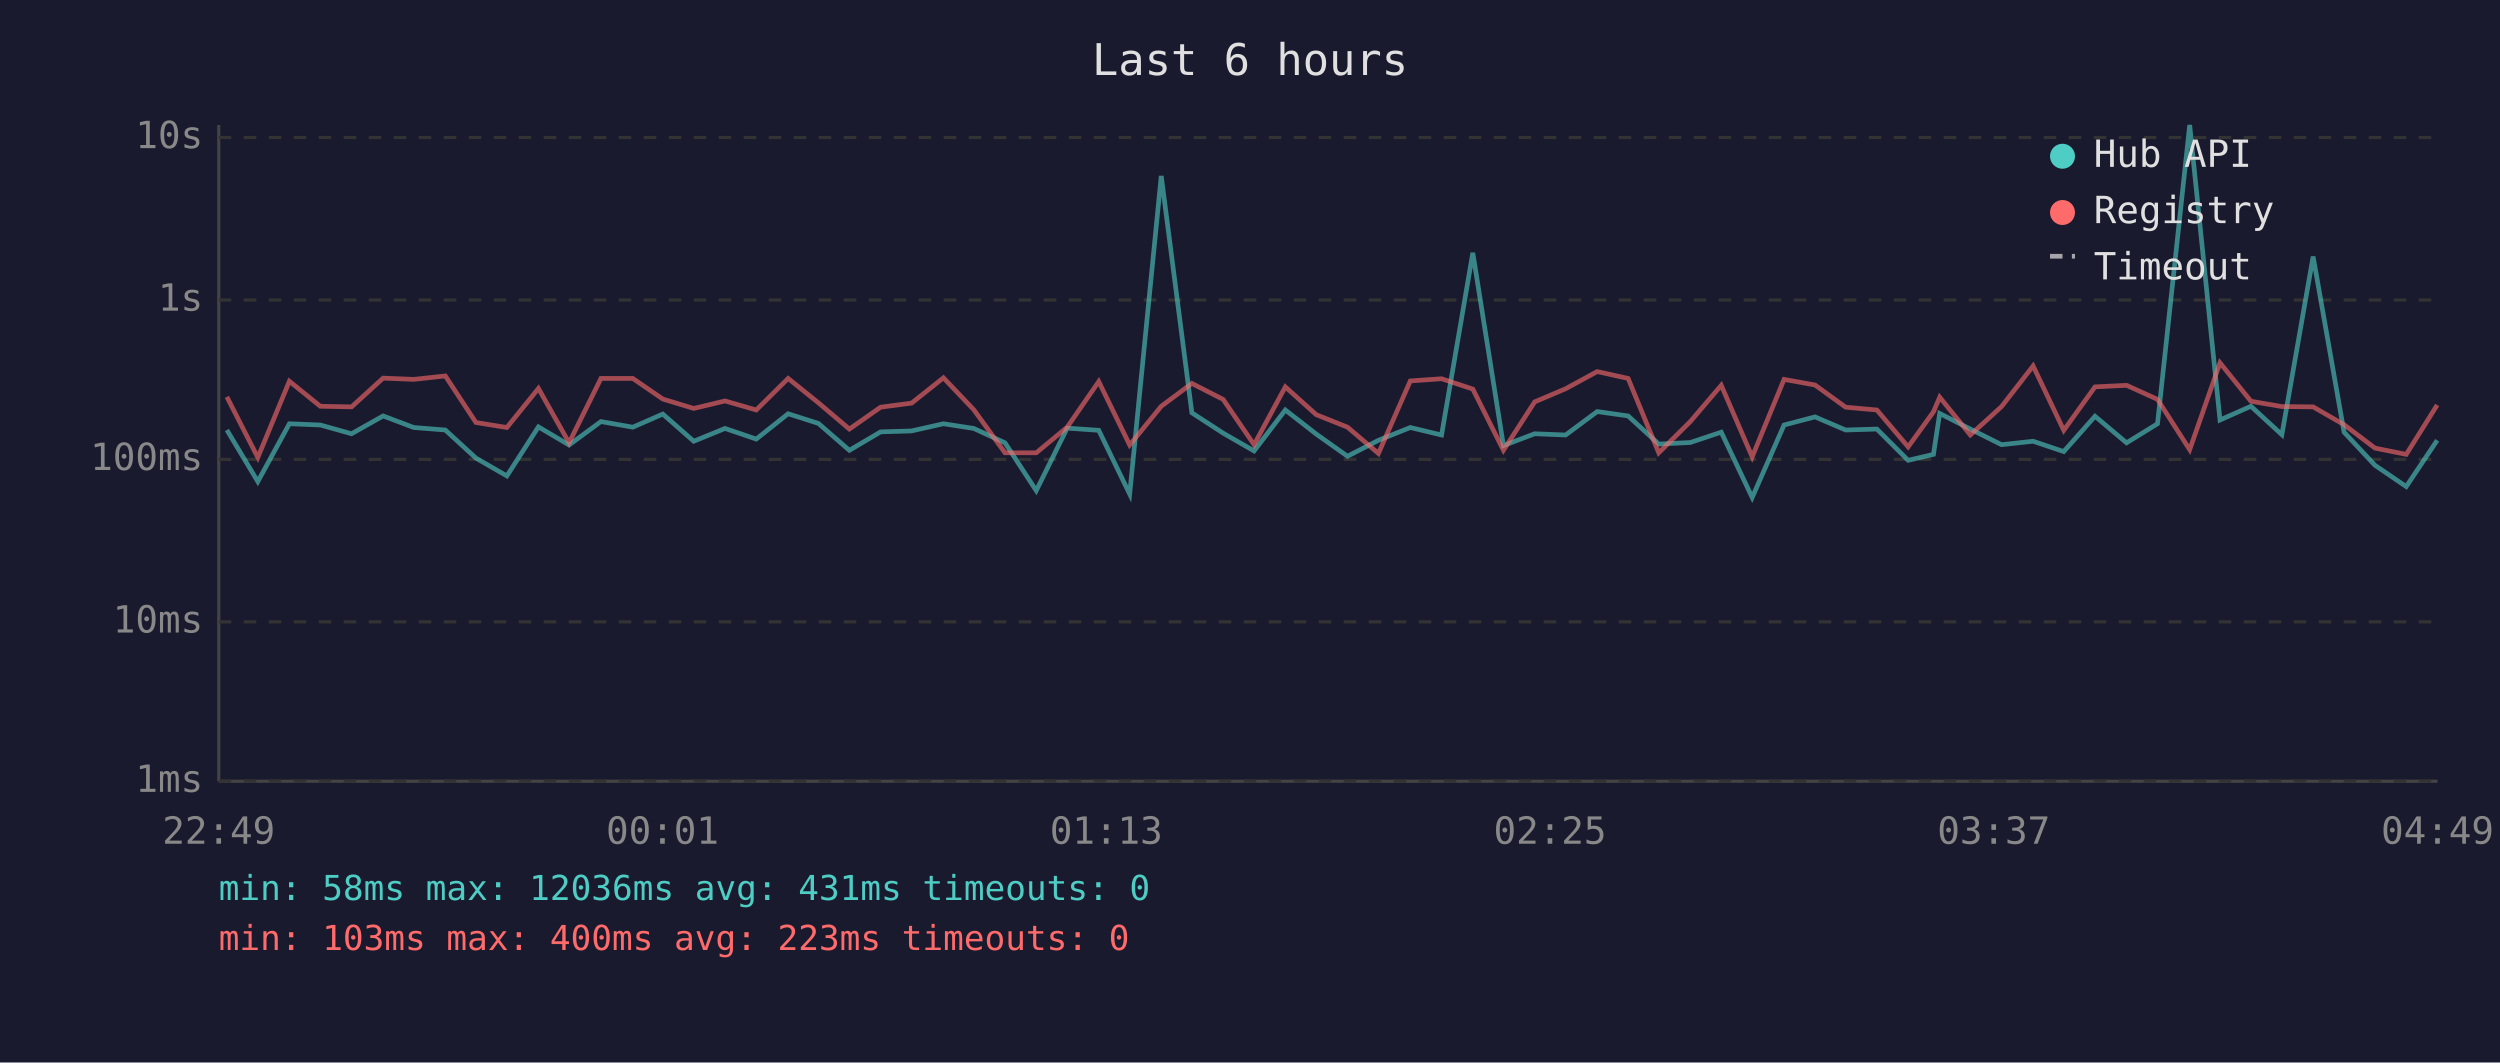
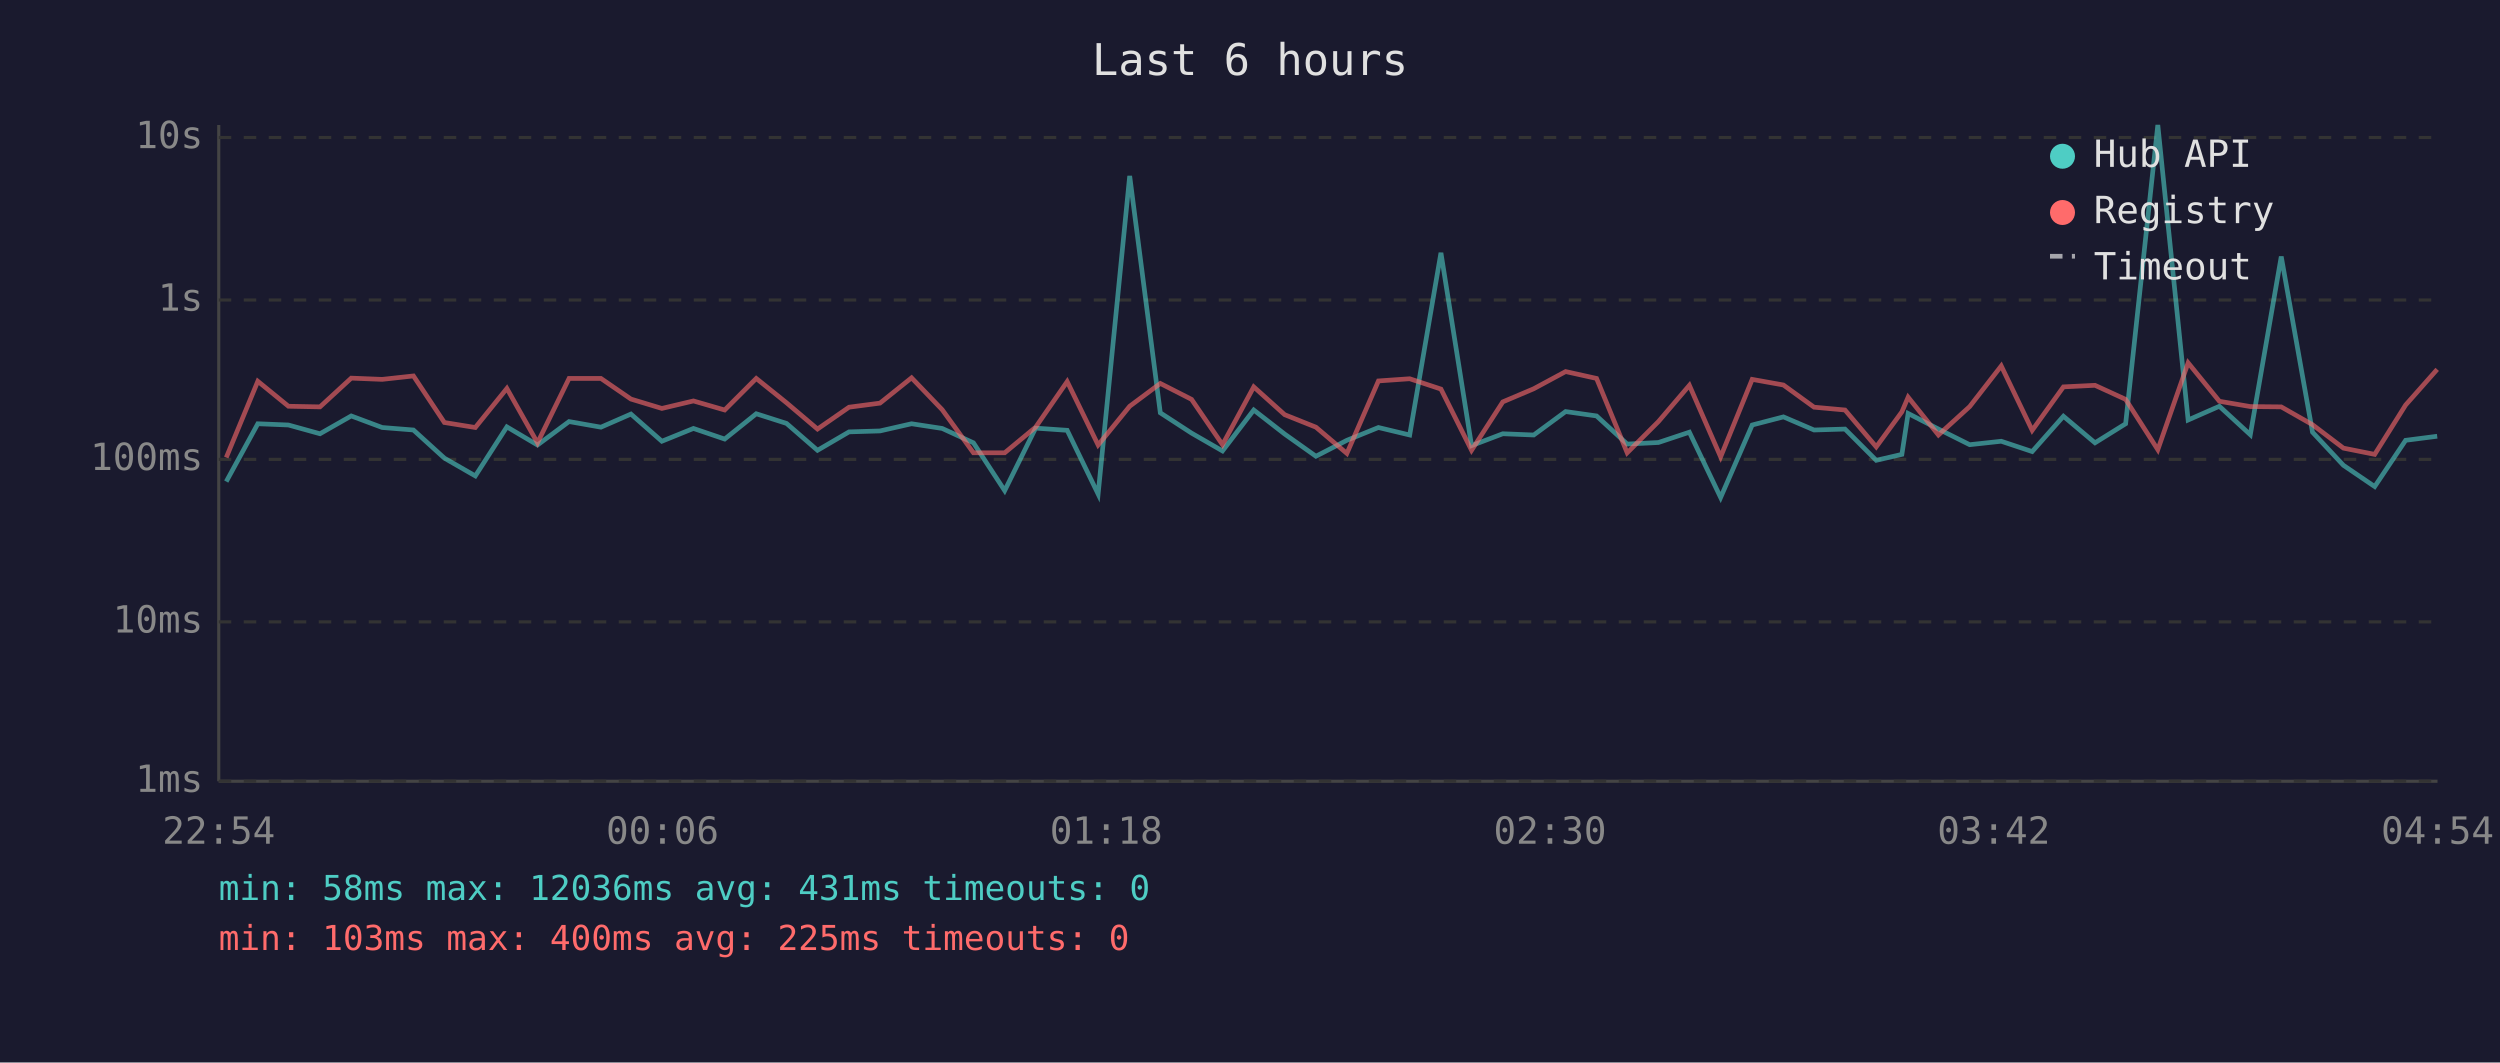
<svg xmlns="http://www.w3.org/2000/svg" viewBox="0 0 800 340" font-family="monospace" font-size="12">
  <rect width="800" height="340" fill="#1a1a2e" />
  <text x="400" y="24" fill="#e0e0e0" font-size="14" text-anchor="middle">Last 6 hours</text>
  <line x1="70" y1="40" x2="70" y2="250" stroke="#444" stroke-width="1" />
  <line x1="70" y1="250" x2="780" y2="250" stroke="#444" stroke-width="1" />
  <line x1="70" y1="250" x2="780" y2="250" stroke="#333" stroke-width="1" stroke-dasharray="4" />
  <text x="65" y="250" fill="#888" text-anchor="end" dominant-baseline="middle">1ms</text>
  <line x1="70" y1="199" x2="780" y2="199" stroke="#333" stroke-width="1" stroke-dasharray="4" />
  <text x="65" y="199" fill="#888" text-anchor="end" dominant-baseline="middle">10ms</text>
  <line x1="70" y1="147" x2="780" y2="147" stroke="#333" stroke-width="1" stroke-dasharray="4" />
  <text x="65" y="147" fill="#888" text-anchor="end" dominant-baseline="middle">100ms</text>
  <line x1="70" y1="96" x2="780" y2="96" stroke="#333" stroke-width="1" stroke-dasharray="4" />
  <text x="65" y="96" fill="#888" text-anchor="end" dominant-baseline="middle">1s</text>
  <line x1="70" y1="44" x2="780" y2="44" stroke="#333" stroke-width="1" stroke-dasharray="4" />
  <text x="65" y="44" fill="#888" text-anchor="end" dominant-baseline="middle">10s</text>
-   <text x="70" y="270" fill="#888" text-anchor="middle">22:49</text>
-   <text x="212" y="270" fill="#888" text-anchor="middle">00:01</text>
-   <text x="354" y="270" fill="#888" text-anchor="middle">01:13</text>
-   <text x="496" y="270" fill="#888" text-anchor="middle">02:25</text>
-   <text x="638" y="270" fill="#888" text-anchor="middle">03:37</text>
-   <text x="780" y="270" fill="#888" text-anchor="middle">04:49</text>
-   <polyline points="72.6,137.6 82.5,154.1 92.6,135.6 102.5,136.0 112.5,138.8 122.6,133.1 132.4,136.8 142.5,137.6 152.3,146.6 162.2,152.3 172.3,136.6 182.1,142.4 192.3,134.9 202.5,136.7 212.1,132.5 222.0,141.2 232.0,137.1 242.0,140.5 252.2,132.4 261.9,135.5 271.8,144.1 281.8,138.2 291.7,137.9 301.9,135.6 311.6,137.1 321.6,141.7 331.6,157.0 341.5,137.0 351.6,137.7 361.5,158.1 371.6,56.3 381.4,132.1 391.4,138.6 401.3,144.3 411.3,131.2 421.2,138.9 431.2,146.0 441.1,140.9 451.3,136.8 461.3,139.2 471.3,80.9 481.1,142.6 491.1,138.8 501.0,139.2 511.1,131.7 521.0,133.1 530.8,142.1 540.9,141.6 550.8,138.3 560.7,159.2 570.9,136.0 580.8,133.4 590.6,137.6 600.6,137.3 610.6,147.3 618.7,145.4 620.7,132.3 630.5,137.3 640.5,142.3 650.6,141.2 660.4,144.5 670.4,133.2 680.5,141.7 690.4,135.6 700.7,40.0 710.4,134.4 720.3,130.0 730.2,139.1 740.2,82.1 750.1,138.3 760.0,148.9 770.0,155.7 779.9,140.9" fill="none" stroke="#4ecdc4" stroke-width="1.5" opacity="0.6" />
-   <polyline points="72.6,127.0 82.5,146.4 92.6,122.0 102.5,130.0 112.5,130.2 122.6,121.0 132.4,121.4 142.5,120.3 152.3,135.2 162.2,136.8 172.3,124.3 182.1,141.7 192.3,121.1 202.5,121.1 212.1,127.7 222.0,130.7 232.0,128.3 242.0,131.2 252.2,121.1 261.9,128.9 271.8,137.3 281.8,130.3 291.7,129.0 301.9,120.9 311.6,131.1 321.6,144.9 331.6,144.9 341.5,136.7 351.6,122.1 361.5,142.4 371.6,130.0 381.4,122.7 391.4,127.8 401.3,142.3 411.3,123.8 421.2,132.7 431.2,136.7 441.1,145.1 451.3,121.9 461.3,121.2 471.3,124.5 481.1,144.1 491.1,128.6 501.0,124.4 511.1,118.9 521.0,121.1 530.8,144.9 540.9,134.9 550.8,123.3 560.7,146.2 570.9,121.4 580.8,123.2 590.6,130.3 600.6,131.2 610.6,143.0 618.7,131.8 620.7,127.1 630.5,139.2 640.5,130.1 650.6,117.1 660.4,137.7 670.4,123.8 680.5,123.3 690.4,127.8 700.7,143.9 710.4,116.1 720.3,128.4 730.2,130.1 740.2,130.2 750.1,135.9 760.0,143.4 770.0,145.4 779.9,129.6" fill="none" stroke="#ff6b6b" stroke-width="1.5" opacity="0.6" />
+   <text x="70" y="270" fill="#888" text-anchor="middle">22:54</text>
+   <text x="212" y="270" fill="#888" text-anchor="middle">00:06</text>
+   <text x="354" y="270" fill="#888" text-anchor="middle">01:18</text>
+   <text x="496" y="270" fill="#888" text-anchor="middle">02:30</text>
+   <text x="638" y="270" fill="#888" text-anchor="middle">03:42</text>
+   <text x="780" y="270" fill="#888" text-anchor="middle">04:54</text>
+   <polyline points="72.4,154.1 82.5,135.6 92.3,136.0 102.4,138.8 112.4,133.1 122.3,136.8 132.3,137.6 142.2,146.6 152.1,152.3 162.2,136.6 172.0,142.4 182.1,134.9 192.3,136.7 201.9,132.5 211.8,141.2 221.9,137.1 231.9,140.5 242.0,132.4 251.7,135.5 261.6,144.1 271.7,138.2 281.6,137.9 291.7,135.6 301.5,137.1 311.5,141.7 321.5,157.0 331.4,137.0 341.5,137.7 351.4,158.1 361.5,56.3 371.3,132.1 381.3,138.6 391.2,144.3 401.2,131.2 411.1,138.9 421.1,146.0 431.0,140.9 441.1,136.8 451.1,139.2 461.1,80.9 470.9,142.6 480.9,138.8 490.8,139.2 501.0,131.7 510.9,133.1 520.7,142.1 530.7,141.6 540.6,138.3 550.6,159.2 560.7,136.0 570.7,133.4 580.5,137.6 590.4,137.3 600.4,147.3 608.6,145.4 610.6,132.3 620.3,137.3 630.3,142.3 640.4,141.2 650.3,144.5 660.3,133.2 670.4,141.7 680.2,135.6 690.5,40.0 700.2,134.4 710.2,130.0 720.1,139.1 730.0,82.1 740.0,138.3 749.9,148.9 759.9,155.7 769.8,140.9 779.9,139.6" fill="none" stroke="#4ecdc4" stroke-width="1.5" opacity="0.6" />
+   <polyline points="72.4,146.4 82.5,122.0 92.3,130.0 102.4,130.2 112.4,121.0 122.3,121.4 132.3,120.3 142.2,135.2 152.1,136.8 162.2,124.3 172.0,141.7 182.1,121.1 192.3,121.1 201.9,127.7 211.8,130.7 221.9,128.3 231.9,131.2 242.0,121.1 251.7,128.9 261.6,137.3 271.7,130.3 281.6,129.0 291.7,120.9 301.5,131.1 311.5,144.9 321.5,144.9 331.4,136.7 341.5,122.1 351.4,142.4 361.5,130.0 371.3,122.7 381.3,127.8 391.2,142.3 401.2,123.8 411.1,132.7 421.1,136.7 431.0,145.1 441.1,121.9 451.1,121.2 461.1,124.5 470.9,144.1 480.9,128.6 490.8,124.4 501.0,118.9 510.9,121.1 520.7,144.9 530.7,134.9 540.6,123.3 550.6,146.2 560.7,121.4 570.7,123.2 580.5,130.3 590.4,131.2 600.4,143.0 608.6,131.8 610.6,127.1 620.3,139.2 630.3,130.1 640.4,117.1 650.3,137.7 660.3,123.8 670.4,123.3 680.2,127.8 690.5,143.9 700.2,116.1 710.2,128.4 720.1,130.1 730.0,130.2 740.0,135.9 749.9,143.4 759.9,145.4 769.8,129.6 779.9,118.2" fill="none" stroke="#ff6b6b" stroke-width="1.5" opacity="0.6" />
  <circle cx="660" cy="50" r="4" fill="#4ecdc4" />
  <text x="670" y="50" fill="#e0e0e0" dominant-baseline="middle">Hub API</text>
  <circle cx="660" cy="68" r="4" fill="#ff6b6b" />
  <text x="670" y="68" fill="#e0e0e0" dominant-baseline="middle">Registry</text>
  <line x1="656" y1="82" x2="664" y2="82" stroke="#e0e0e0" stroke-width="1.5" stroke-dasharray="4,3" opacity="0.7" />
  <text x="670" y="86" fill="#e0e0e0" dominant-baseline="middle">Timeout</text>
  <text x="70" y="288" fill="#4ecdc4" font-size="11">min: 58ms  max: 12036ms  avg: 431ms  timeouts: 0</text>
-   <text x="70" y="304" fill="#ff6b6b" font-size="11">min: 103ms  max: 400ms  avg: 223ms  timeouts: 0</text>
+   <text x="70" y="304" fill="#ff6b6b" font-size="11">min: 103ms  max: 400ms  avg: 225ms  timeouts: 0</text>
</svg>
